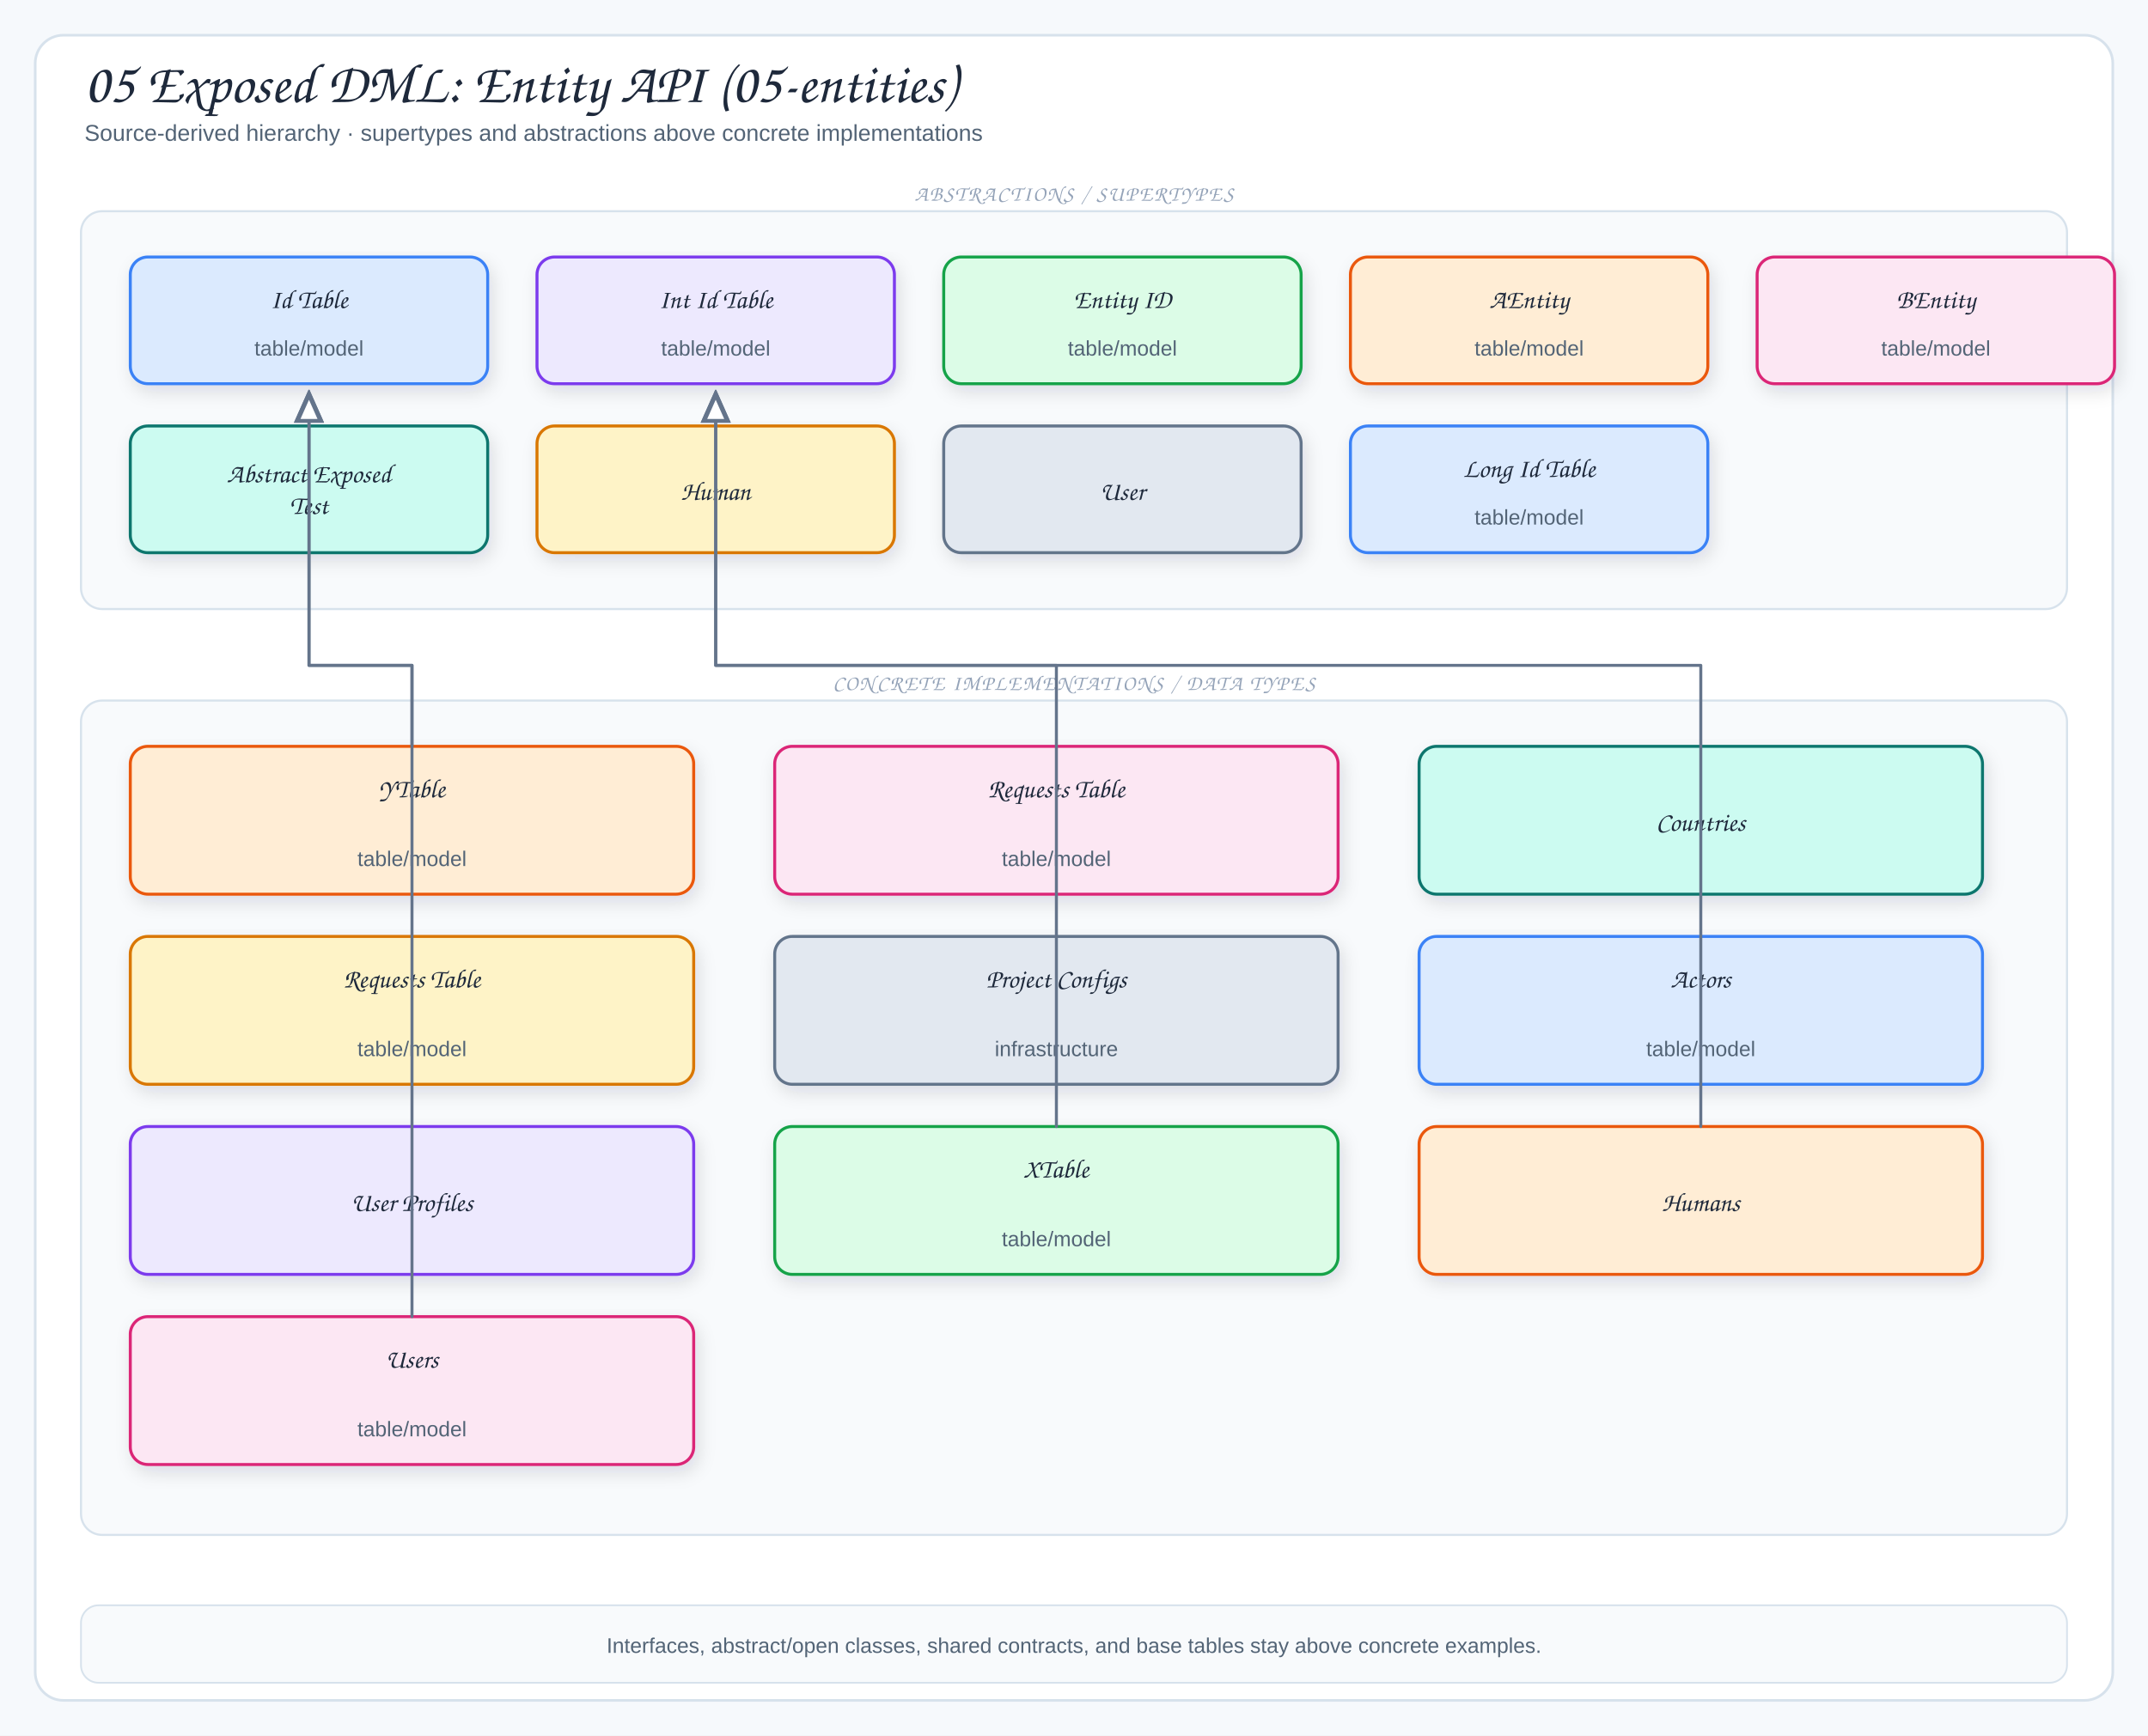
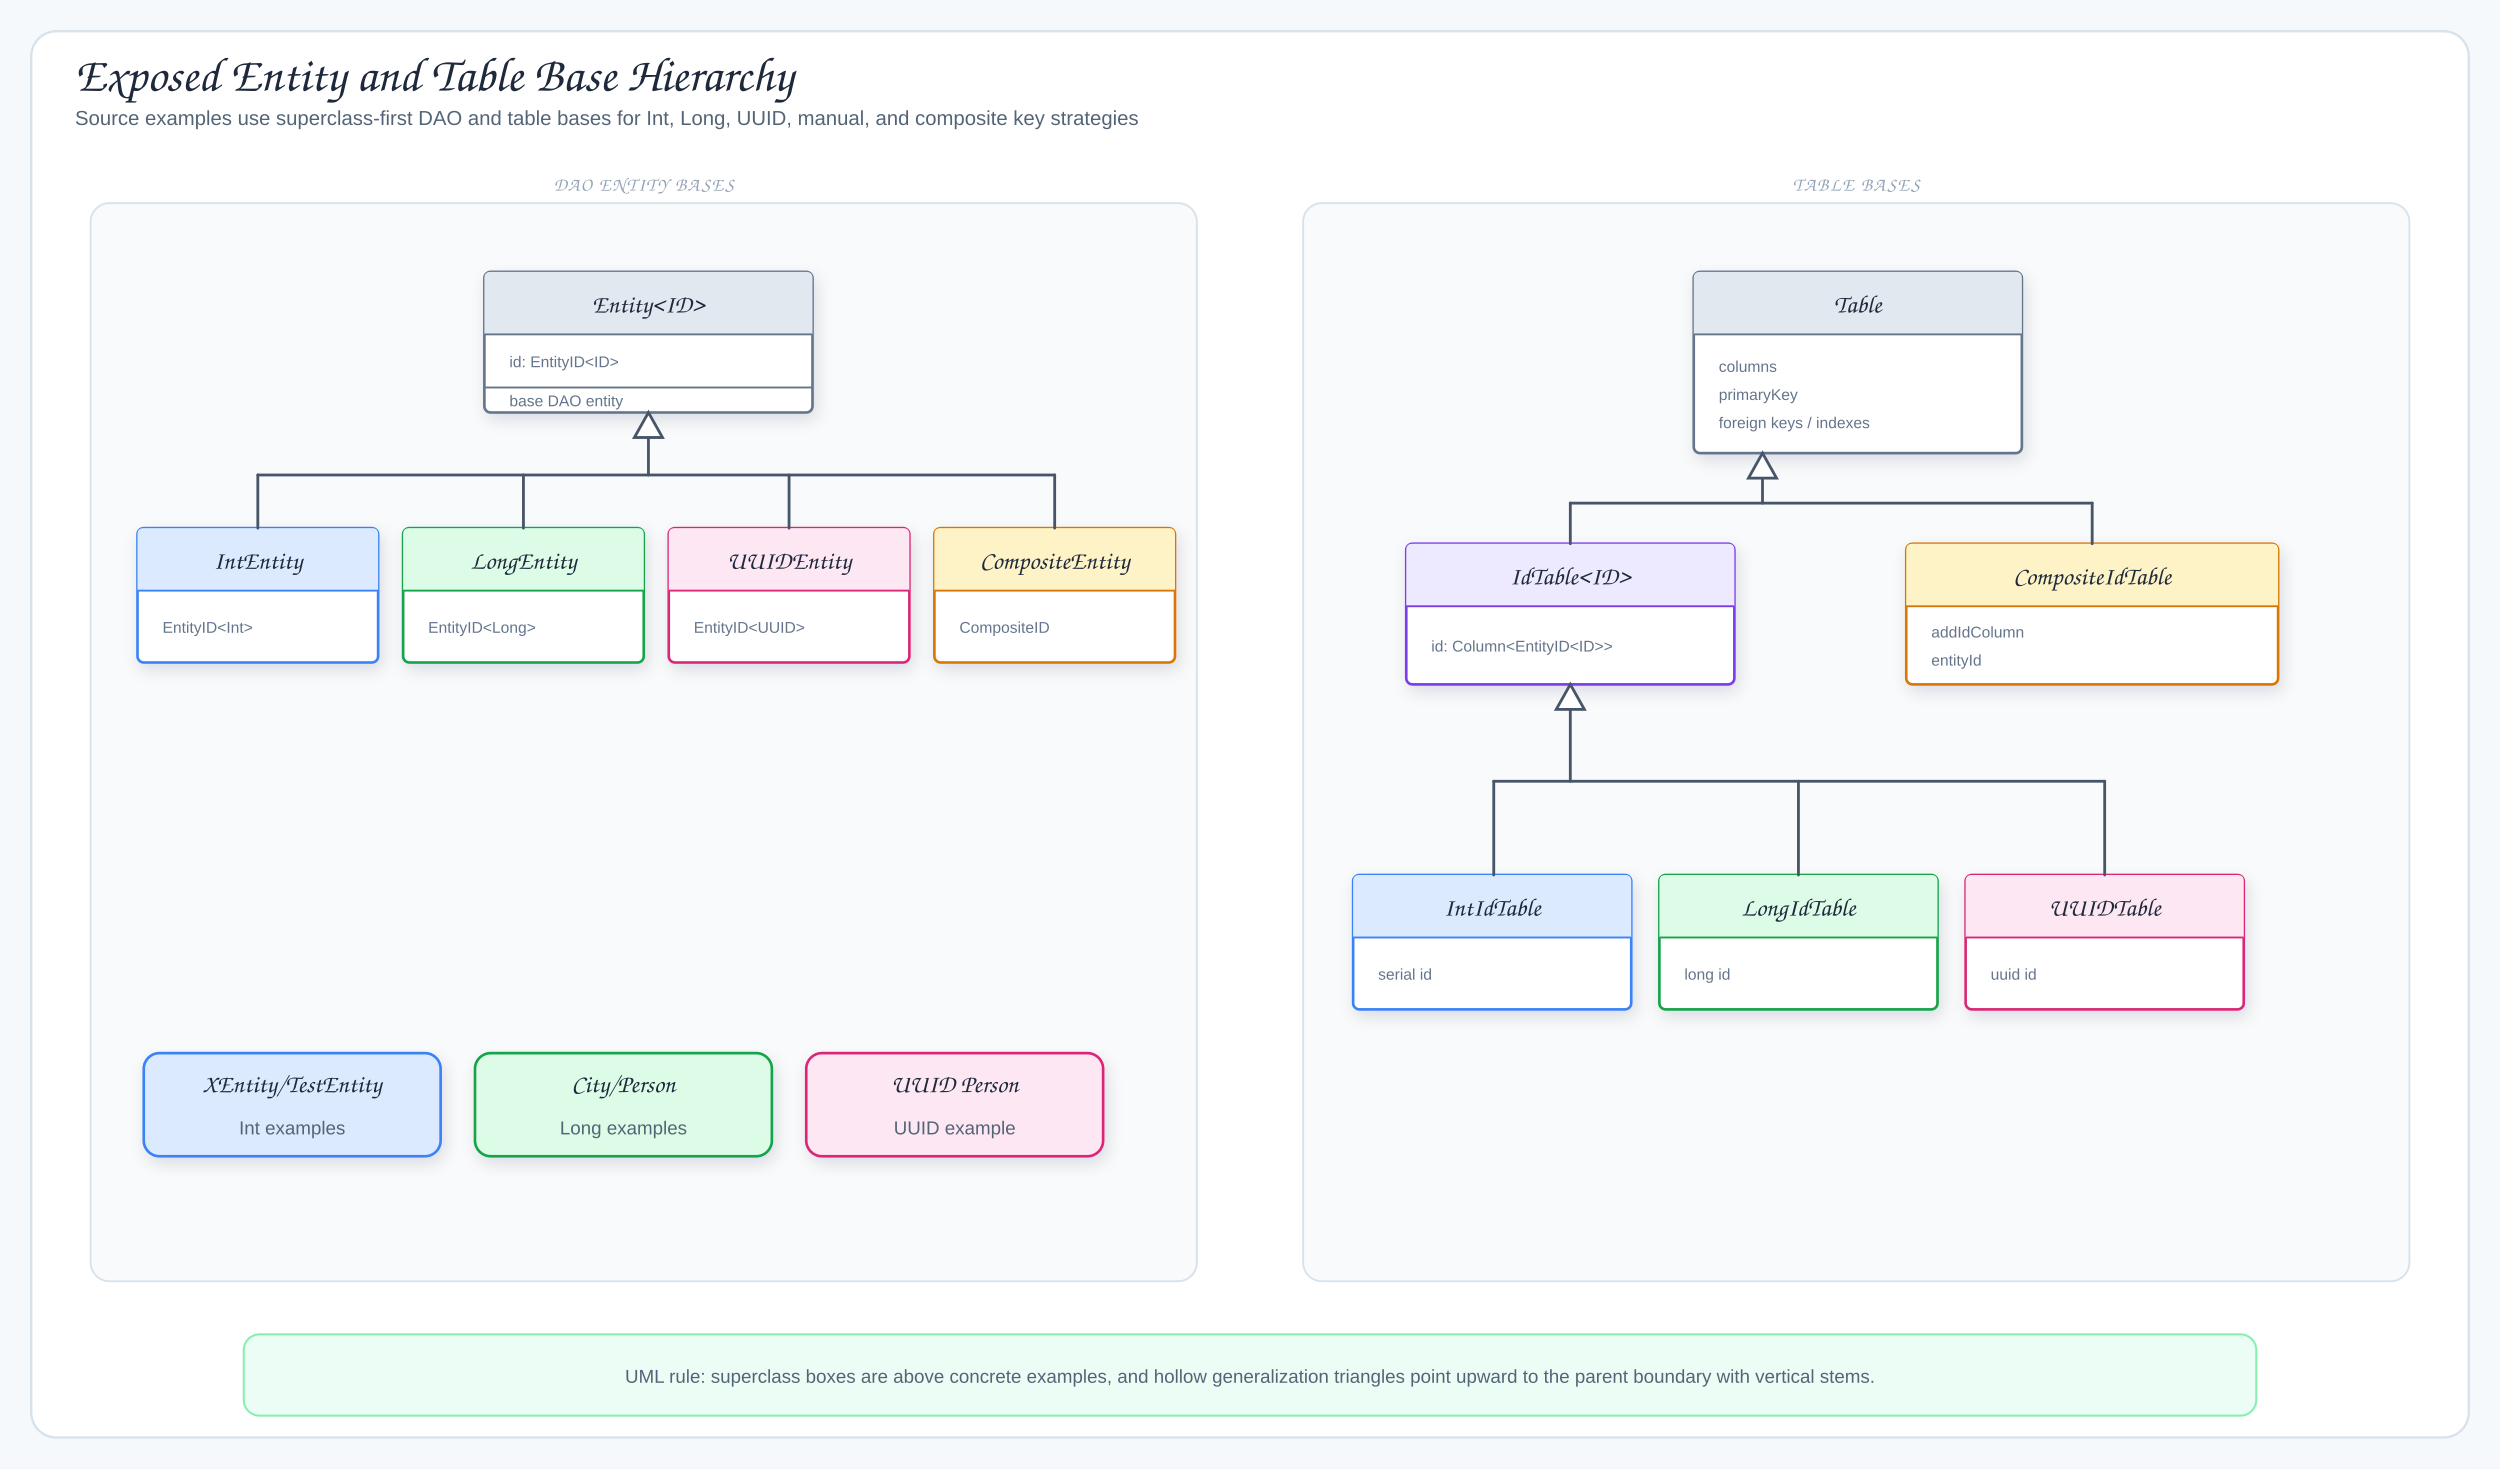
- <svg xmlns="http://www.w3.org/2000/svg" viewBox="0 0 1220 986" width="1220" height="986" role="img" aria-label="05 Exposed DML: Entity API (05-entities)">
+ <svg xmlns="http://www.w3.org/2000/svg" viewBox="0 0 1600 940" width="1600" height="940" role="img" aria-label="Exposed Entity and Table Base Hierarchy">
  <defs>
    <filter id="shadow" x="-10%" y="-10%" width="120%" height="130%">
      <feDropShadow dx="2" dy="4" stdDeviation="5" flood-color="#1f2937" flood-opacity="0.12" />
    </filter>
-     <marker id="arrow" markerWidth="9" markerHeight="9" refX="8" refY="4.5" orient="auto">
-       <path d="M1,1 L8,4.5 L1,8 Z" fill="#64748b" />
+     <marker id="arrowBlue" markerWidth="9" markerHeight="9" refX="8" refY="4.5" orient="auto">
+       <path d="M1,1 L8,4.5 L1,8 Z" fill="#2563eb" />
    </marker>
-     <marker id="inherit" markerWidth="11" markerHeight="10" refX="9.5" refY="5" orient="auto">
-       <path d="M0.5,1 L9.5,5 L0.5,9 Z" fill="#fff" stroke="#64748b" stroke-width="1.5" />
+     <marker id="arrowGreen" markerWidth="9" markerHeight="9" refX="8" refY="4.5" orient="auto">
+       <path d="M1,1 L8,4.5 L1,8 Z" fill="#16a34a" />
+     </marker>
+     <marker id="arrowTeal" markerWidth="9" markerHeight="9" refX="8" refY="4.5" orient="auto">
+       <path d="M1,1 L8,4.5 L1,8 Z" fill="#0f766e" />
+     </marker>
+     <marker id="arrowPurple" markerWidth="9" markerHeight="9" refX="8" refY="4.5" orient="auto">
+       <path d="M1,1 L8,4.5 L1,8 Z" fill="#7c3aed" />
+     </marker>
+     <marker id="arrowOrange" markerWidth="9" markerHeight="9" refX="8" refY="4.5" orient="auto">
+       <path d="M1,1 L8,4.5 L1,8 Z" fill="#ea580c" />
    </marker>
    <style>
-   .canvas{fill:#f6f9fc}
-   .frame{fill:#fff;stroke:#d7e2ec;stroke-width:1.5}
-   .panel{fill:#f8fafc;stroke:#d7e2ec;stroke-width:1.2}
-   .card{stroke-width:1.7;filter:url(#shadow)}
-   .title{font-family:"Architects Daughter","Comic Sans MS",cursive;font-size:32px;fill:#1e293b}
-   .subtitle{font-family:"Comic Sans MS","Comic Sans","Comic Neue",Arial,sans-serif;font-size:13px;fill:#536476}
-   .panelTitle{font-family:"Architects Daughter","Comic Sans MS",cursive;font-size:12px;letter-spacing:.08em;fill:#94a3b8}
-   .label{font-family:"Architects Daughter","Comic Sans MS",cursive;font-size:18px;fill:#1e293b}
-   .smallLabel{font-family:"Architects Daughter","Comic Sans MS",cursive;font-size:15px;fill:#1e293b}
-   .detail{font-family:"Comic Sans MS","Comic Sans","Comic Neue",Arial,sans-serif;font-size:12px;fill:#536476}
-   .tiny{font-family:"Comic Sans MS","Comic Sans","Comic Neue",Arial,sans-serif;font-size:10px;fill:#64748b}
-   .arrow{fill:none;stroke:#64748b;stroke-width:2;stroke-linecap:round;stroke-linejoin:round;marker-end:url(#arrow)}
-   .softArrow{fill:none;stroke:#94a3b8;stroke-width:1.5;stroke-linecap:round;stroke-linejoin:round;stroke-dasharray:5 5;marker-end:url(#arrow)}
-   .inherit{fill:none;stroke:#64748b;stroke-width:1.7;stroke-linecap:round;stroke-linejoin:round;marker-end:url(#inherit)}
-   .divider{stroke:#cbd5e1;stroke-width:1.2;stroke-dasharray:6 6}
+ .canvas{fill:#f6f9fc}.frame{fill:#fff;stroke:#d7e2ec;stroke-width:1.5}
+ .title{font-family:"Architects Daughter","Comic Sans MS",cursive;font-size:31px;fill:#1e293b}
+ .subtitle,.detail{font-family:"Comic Mono","Comic Sans MS","Comic Sans","Comic Neue",Arial,sans-serif;fill:#536476}
+ .subtitle{font-size:13px}.detail{font-size:12px}.tiny{font-family:"Comic Mono","Comic Sans MS","Comic Sans","Comic Neue",Arial,sans-serif;font-size:10px;fill:#64748b}
+ .label{font-family:"Architects Daughter","Comic Sans MS",cursive;font-size:16px;fill:#1e293b}
+ .panelTitle{font-family:"Architects Daughter","Comic Sans MS",cursive;font-size:12px;letter-spacing:.08em;fill:#94a3b8}
+ .card{stroke-width:1.7;filter:url(#shadow)}.panel{fill:#f8fafc;stroke:#d7e2ec;stroke-width:1.2}
+ .arrow{fill:none;stroke:#2563eb;stroke-width:2;stroke-linecap:round;stroke-linejoin:round;marker-end:url(#arrowBlue)}
+ .mapLine{fill:none;stroke:#16a34a;stroke-width:1.9;stroke-linecap:round;stroke-linejoin:round;marker-end:url(#arrowGreen)}
+ .fkLine{fill:none;stroke:#0f766e;stroke-width:1.9;stroke-linecap:round;stroke-linejoin:round;marker-end:url(#arrowTeal)}
+ .runtimeUse{fill:none;stroke:#7c3aed;stroke-width:1.9;stroke-dasharray:6 5;stroke-linecap:round;stroke-linejoin:round;marker-end:url(#arrowPurple)}
+ .dbUse{fill:none;stroke:#ea580c;stroke-width:2;stroke-linecap:round;stroke-linejoin:round;marker-end:url(#arrowOrange)}
+ .inheritStem{fill:none;stroke:#475569;stroke-width:1.8;stroke-linecap:round;stroke-linejoin:round}
</style>
  </defs>
-   <rect width="1220" height="986" class="canvas" />
-   <rect x="20" y="20" width="1180" height="946" rx="16" class="frame" />
-   <text x="48" y="58" class="title">05 Exposed DML: Entity API (05-entities)</text>
-   <text x="48" y="80" class="subtitle">Source-derived hierarchy · supertypes and abstractions above concrete implementations</text>
-   <rect x="46" y="120" width="1128" height="226" rx="12" class="panel" />
-   <text x="610" y="114" class="panelTitle" text-anchor="middle">ABSTRACTIONS / SUPERTYPES</text>
-   <rect x="74" y="146" width="203" height="72" rx="10" fill="#dbeafe" stroke="#3b82f6" class="card" />
-   <text x="175.5" y="175" class="smallLabel" text-anchor="middle">Id Table</text>
-   <text x="175.5" y="202" class="detail" text-anchor="middle">table/model</text>
-   <rect x="305" y="146" width="203" height="72" rx="10" fill="#ede9fe" stroke="#7c3aed" class="card" />
-   <text x="406.5" y="175" class="smallLabel" text-anchor="middle">Int Id Table</text>
-   <text x="406.5" y="202" class="detail" text-anchor="middle">table/model</text>
-   <rect x="536" y="146" width="203" height="72" rx="10" fill="#dcfce7" stroke="#16a34a" class="card" />
-   <text x="637.5" y="175" class="smallLabel" text-anchor="middle">Entity ID</text>
-   <text x="637.5" y="202" class="detail" text-anchor="middle">table/model</text>
-   <rect x="767" y="146" width="203" height="72" rx="10" fill="#ffedd5" stroke="#ea580c" class="card" />
-   <text x="868.5" y="175" class="smallLabel" text-anchor="middle">AEntity</text>
-   <text x="868.5" y="202" class="detail" text-anchor="middle">table/model</text>
-   <rect x="998" y="146" width="203" height="72" rx="10" fill="#fce7f3" stroke="#db2777" class="card" />
-   <text x="1099.5" y="175" class="smallLabel" text-anchor="middle">BEntity</text>
-   <text x="1099.5" y="202" class="detail" text-anchor="middle">table/model</text>
-   <rect x="74" y="242" width="203" height="72" rx="10" fill="#ccfbf1" stroke="#0f766e" class="card" />
-   <text x="175.5" y="274" class="smallLabel" text-anchor="middle">Abstract Exposed</text>
-   <text x="175.5" y="292" class="smallLabel" text-anchor="middle">Test</text>
-   <rect x="305" y="242" width="203" height="72" rx="10" fill="#fef3c7" stroke="#d97706" class="card" />
-   <text x="406.5" y="284" class="smallLabel" text-anchor="middle">Human</text>
-   <rect x="536" y="242" width="203" height="72" rx="10" fill="#e2e8f0" stroke="#64748b" class="card" />
-   <text x="637.5" y="284" class="smallLabel" text-anchor="middle">User</text>
-   <rect x="767" y="242" width="203" height="72" rx="10" fill="#dbeafe" stroke="#3b82f6" class="card" />
-   <text x="868.5" y="271" class="smallLabel" text-anchor="middle">Long Id Table</text>
-   <text x="868.5" y="298" class="detail" text-anchor="middle">table/model</text>
-   <rect x="46" y="398" width="1128" height="474" rx="12" class="panel" />
-   <text x="610" y="392" class="panelTitle" text-anchor="middle">CONCRETE IMPLEMENTATIONS / DATA TYPES</text>
-   <rect x="74" y="424" width="320" height="84" rx="10" fill="#ffedd5" stroke="#ea580c" class="card" />
-   <text x="234" y="453" class="smallLabel" text-anchor="middle">YTable</text>
-   <text x="234" y="492" class="detail" text-anchor="middle">table/model</text>
-   <rect x="440" y="424" width="320" height="84" rx="10" fill="#fce7f3" stroke="#db2777" class="card" />
-   <text x="600" y="453" class="smallLabel" text-anchor="middle">Requests Table</text>
-   <text x="600" y="492" class="detail" text-anchor="middle">table/model</text>
-   <rect x="806" y="424" width="320" height="84" rx="10" fill="#ccfbf1" stroke="#0f766e" class="card" />
-   <text x="966" y="472" class="smallLabel" text-anchor="middle">Countries</text>
-   <rect x="74" y="532" width="320" height="84" rx="10" fill="#fef3c7" stroke="#d97706" class="card" />
-   <text x="234" y="561" class="smallLabel" text-anchor="middle">Requests Table</text>
-   <text x="234" y="600" class="detail" text-anchor="middle">table/model</text>
-   <rect x="440" y="532" width="320" height="84" rx="10" fill="#e2e8f0" stroke="#64748b" class="card" />
-   <text x="600" y="561" class="smallLabel" text-anchor="middle">Project Configs</text>
-   <text x="600" y="600" class="detail" text-anchor="middle">infrastructure</text>
-   <rect x="806" y="532" width="320" height="84" rx="10" fill="#dbeafe" stroke="#3b82f6" class="card" />
-   <text x="966" y="561" class="smallLabel" text-anchor="middle">Actors</text>
-   <text x="966" y="600" class="detail" text-anchor="middle">table/model</text>
-   <rect x="74" y="640" width="320" height="84" rx="10" fill="#ede9fe" stroke="#7c3aed" class="card" />
-   <text x="234" y="688" class="smallLabel" text-anchor="middle">User Profiles</text>
-   <rect x="440" y="640" width="320" height="84" rx="10" fill="#dcfce7" stroke="#16a34a" class="card" />
-   <text x="600" y="669" class="smallLabel" text-anchor="middle">XTable</text>
-   <text x="600" y="708" class="detail" text-anchor="middle">table/model</text>
-   <rect x="806" y="640" width="320" height="84" rx="10" fill="#ffedd5" stroke="#ea580c" class="card" />
-   <text x="966" y="688" class="smallLabel" text-anchor="middle">Humans</text>
-   <rect x="74" y="748" width="320" height="84" rx="10" fill="#fce7f3" stroke="#db2777" class="card" />
-   <text x="234" y="777" class="smallLabel" text-anchor="middle">Users</text>
-   <text x="234" y="816" class="detail" text-anchor="middle">table/model</text>
-   <path d="M234,424 L234,378 L175.5,378 L175.5,224" class="inherit" />
-   <path d="M600,640 L600,378 L406.5,378 L406.5,224" class="inherit" />
-   <path d="M966,640 L966,378 L406.5,378 L406.5,224" class="inherit" />
-   <path d="M234,748 L234,378 L175.5,378 L175.5,224" class="inherit" />
-   <rect x="46" y="912" width="1128" height="44" rx="10" fill="#f8fafc" stroke="#d7e2ec" />
-   <text x="610" y="939" class="detail" text-anchor="middle">Interfaces, abstract/open classes, shared contracts, and base tables stay above concrete examples.</text>
+   <rect width="1600" height="940" class="canvas" />
+   <rect x="20" y="20" width="1560" height="900" rx="16" class="frame" />
+   <text x="48" y="58" class="title">Exposed Entity and Table Base Hierarchy</text>
+   <text x="48" y="80" class="subtitle">Source examples use superclass-first DAO and table bases for Int, Long, UUID, manual, and composite key strategies</text>
+   <rect x="58" y="130" width="708" height="690" rx="12" class="panel" />
+   <text x="412" y="122" class="panelTitle" text-anchor="middle">DAO ENTITY BASES</text>
+   <rect x="310" y="174" width="210" height="90" rx="4" fill="#fff" stroke="#64748b" class="card" />
+   <path d="M310,214 L310,178 Q310,174 314,174 L516,174 Q520,174 520,178 L520,214 Z" fill="#e2e8f0" />
+   <line x1="310" y1="214" x2="520" y2="214" stroke="#64748b" stroke-width="1.2" />
+   <text x="415" y="200" class="label" text-anchor="middle">Entity&lt;ID&gt;</text>
+   <line x1="310" y1="248" x2="520" y2="248" stroke="#64748b" stroke-width="1.2" />
+   <text x="326" y="235" class="tiny">id: EntityID&lt;ID&gt;</text>
+   <text x="326" y="260" class="tiny">base DAO entity</text>
+   <rect x="88" y="338" width="154" height="86" rx="4" fill="#fff" stroke="#3b82f6" class="card" />
+   <path d="M88,378 L88,342 Q88,338 92,338 L238,338 Q242,338 242,342 L242,378 Z" fill="#dbeafe" />
+   <line x1="88" y1="378" x2="242" y2="378" stroke="#3b82f6" stroke-width="1.2" />
+   <text x="165" y="364" class="label" text-anchor="middle">IntEntity</text>
+   <text x="104" y="405" class="tiny">EntityID&lt;Int&gt;</text>
+   <rect x="258" y="338" width="154" height="86" rx="4" fill="#fff" stroke="#16a34a" class="card" />
+   <path d="M258,378 L258,342 Q258,338 262,338 L408,338 Q412,338 412,342 L412,378 Z" fill="#dcfce7" />
+   <line x1="258" y1="378" x2="412" y2="378" stroke="#16a34a" stroke-width="1.2" />
+   <text x="335" y="364" class="label" text-anchor="middle">LongEntity</text>
+   <text x="274" y="405" class="tiny">EntityID&lt;Long&gt;</text>
+   <rect x="428" y="338" width="154" height="86" rx="4" fill="#fff" stroke="#db2777" class="card" />
+   <path d="M428,378 L428,342 Q428,338 432,338 L578,338 Q582,338 582,342 L582,378 Z" fill="#fce7f3" />
+   <line x1="428" y1="378" x2="582" y2="378" stroke="#db2777" stroke-width="1.2" />
+   <text x="505" y="364" class="label" text-anchor="middle">UUIDEntity</text>
+   <text x="444" y="405" class="tiny">EntityID&lt;UUID&gt;</text>
+   <rect x="598" y="338" width="154" height="86" rx="4" fill="#fff" stroke="#d97706" class="card" />
+   <path d="M598,378 L598,342 Q598,338 602,338 L748,338 Q752,338 752,342 L752,378 Z" fill="#fef3c7" />
+   <line x1="598" y1="378" x2="752" y2="378" stroke="#d97706" stroke-width="1.2" />
+   <text x="675" y="364" class="label" text-anchor="middle">CompositeEntity</text>
+   <text x="614" y="405" class="tiny">CompositeID</text>
+   <rect x="92" y="674" width="190" height="66" rx="10" fill="#dbeafe" stroke="#3b82f6" class="card" />
+   <text x="187" y="699" class="label" text-anchor="middle">XEntity/TestEntity</text>
+   <text x="187" y="726" class="detail" text-anchor="middle">Int examples</text>
+   <rect x="304" y="674" width="190" height="66" rx="10" fill="#dcfce7" stroke="#16a34a" class="card" />
+   <text x="399" y="699" class="label" text-anchor="middle">City/Person</text>
+   <text x="399" y="726" class="detail" text-anchor="middle">Long examples</text>
+   <rect x="516" y="674" width="190" height="66" rx="10" fill="#fce7f3" stroke="#db2777" class="card" />
+   <text x="611" y="699" class="label" text-anchor="middle">UUID Person</text>
+   <text x="611" y="726" class="detail" text-anchor="middle">UUID example</text>
+   <rect x="834" y="130" width="708" height="690" rx="12" class="panel" />
+   <text x="1188" y="122" class="panelTitle" text-anchor="middle">TABLE BASES</text>
+   <rect x="1084" y="174" width="210" height="116" rx="4" fill="#fff" stroke="#64748b" class="card" />
+   <path d="M1084,214 L1084,178 Q1084,174 1088,174 L1290,174 Q1294,174 1294,178 L1294,214 Z" fill="#e2e8f0" />
+   <line x1="1084" y1="214" x2="1294" y2="214" stroke="#64748b" stroke-width="1.2" />
+   <text x="1189" y="200" class="label" text-anchor="middle">Table</text>
+   <text x="1100" y="238" class="tiny">columns</text>
+   <text x="1100" y="256" class="tiny">primaryKey</text>
+   <text x="1100" y="274" class="tiny">foreign keys / indexes</text>
+   <rect x="900" y="348" width="210" height="90" rx="4" fill="#fff" stroke="#7c3aed" class="card" />
+   <path d="M900,388 L900,352 Q900,348 904,348 L1106,348 Q1110,348 1110,352 L1110,388 Z" fill="#ede9fe" />
+   <line x1="900" y1="388" x2="1110" y2="388" stroke="#7c3aed" stroke-width="1.2" />
+   <text x="1005" y="374" class="label" text-anchor="middle">IdTable&lt;ID&gt;</text>
+   <text x="916" y="417" class="tiny">id: Column&lt;EntityID&lt;ID&gt;&gt;</text>
+   <rect x="1220" y="348" width="238" height="90" rx="4" fill="#fff" stroke="#d97706" class="card" />
+   <path d="M1220,388 L1220,352 Q1220,348 1224,348 L1454,348 Q1458,348 1458,352 L1458,388 Z" fill="#fef3c7" />
+   <line x1="1220" y1="388" x2="1458" y2="388" stroke="#d97706" stroke-width="1.2" />
+   <text x="1339" y="374" class="label" text-anchor="middle">CompositeIdTable</text>
+   <text x="1236" y="408" class="tiny">addIdColumn</text>
+   <text x="1236" y="426" class="tiny">entityId</text>
+   <rect x="866" y="560" width="178" height="86" rx="4" fill="#fff" stroke="#3b82f6" class="card" />
+   <path d="M866,600 L866,564 Q866,560 870,560 L1040,560 Q1044,560 1044,564 L1044,600 Z" fill="#dbeafe" />
+   <line x1="866" y1="600" x2="1044" y2="600" stroke="#3b82f6" stroke-width="1.2" />
+   <text x="955" y="586" class="label" text-anchor="middle">IntIdTable</text>
+   <text x="882" y="627" class="tiny">serial id</text>
+   <rect x="1062" y="560" width="178" height="86" rx="4" fill="#fff" stroke="#16a34a" class="card" />
+   <path d="M1062,600 L1062,564 Q1062,560 1066,560 L1236,560 Q1240,560 1240,564 L1240,600 Z" fill="#dcfce7" />
+   <line x1="1062" y1="600" x2="1240" y2="600" stroke="#16a34a" stroke-width="1.2" />
+   <text x="1151" y="586" class="label" text-anchor="middle">LongIdTable</text>
+   <text x="1078" y="627" class="tiny">long id</text>
+   <rect x="1258" y="560" width="178" height="86" rx="4" fill="#fff" stroke="#db2777" class="card" />
+   <path d="M1258,600 L1258,564 Q1258,560 1262,560 L1432,560 Q1436,560 1436,564 L1436,600 Z" fill="#fce7f3" />
+   <line x1="1258" y1="600" x2="1436" y2="600" stroke="#db2777" stroke-width="1.2" />
+   <text x="1347" y="586" class="label" text-anchor="middle">UUIDTable</text>
+   <text x="1274" y="627" class="tiny">uuid id</text>
+   <path d="M415,280 L415,304" class="inheritStem" />
+   <polygon points="415,264 406,280 424,280" fill="#fff" stroke="#475569" stroke-width="1.8" />
+   <path d="M165,304 L675,304" class="inheritStem" />
+   <path d="M165,304 L165,338" class="inheritStem" />
+   <path d="M335,304 L335,338" class="inheritStem" />
+   <path d="M505,304 L505,338" class="inheritStem" />
+   <path d="M675,304 L675,338" class="inheritStem" />
+   <path d="M1128,306 L1128,322" class="inheritStem" />
+   <polygon points="1128,290 1119,306 1137,306" fill="#fff" stroke="#475569" stroke-width="1.8" />
+   <path d="M1005,322 L1339,322" class="inheritStem" />
+   <path d="M1005,322 L1005,348" class="inheritStem" />
+   <path d="M1339,322 L1339,348" class="inheritStem" />
+   <path d="M1005,454 L1005,500" class="inheritStem" />
+   <polygon points="1005,438 996,454 1014,454" fill="#fff" stroke="#475569" stroke-width="1.8" />
+   <path d="M956,500 L1347,500" class="inheritStem" />
+   <path d="M956,500 L956,560" class="inheritStem" />
+   <path d="M1151,500 L1151,560" class="inheritStem" />
+   <path d="M1347,500 L1347,560" class="inheritStem" />
+   <rect x="156" y="854" width="1288" height="52" rx="10" fill="#ecfdf5" stroke="#86efac" stroke-width="1.3" />
+   <text x="800" y="885" class="detail" text-anchor="middle">UML rule: superclass boxes are above concrete examples, and hollow generalization triangles point upward to the parent boundary with vertical stems.</text>
</svg>
